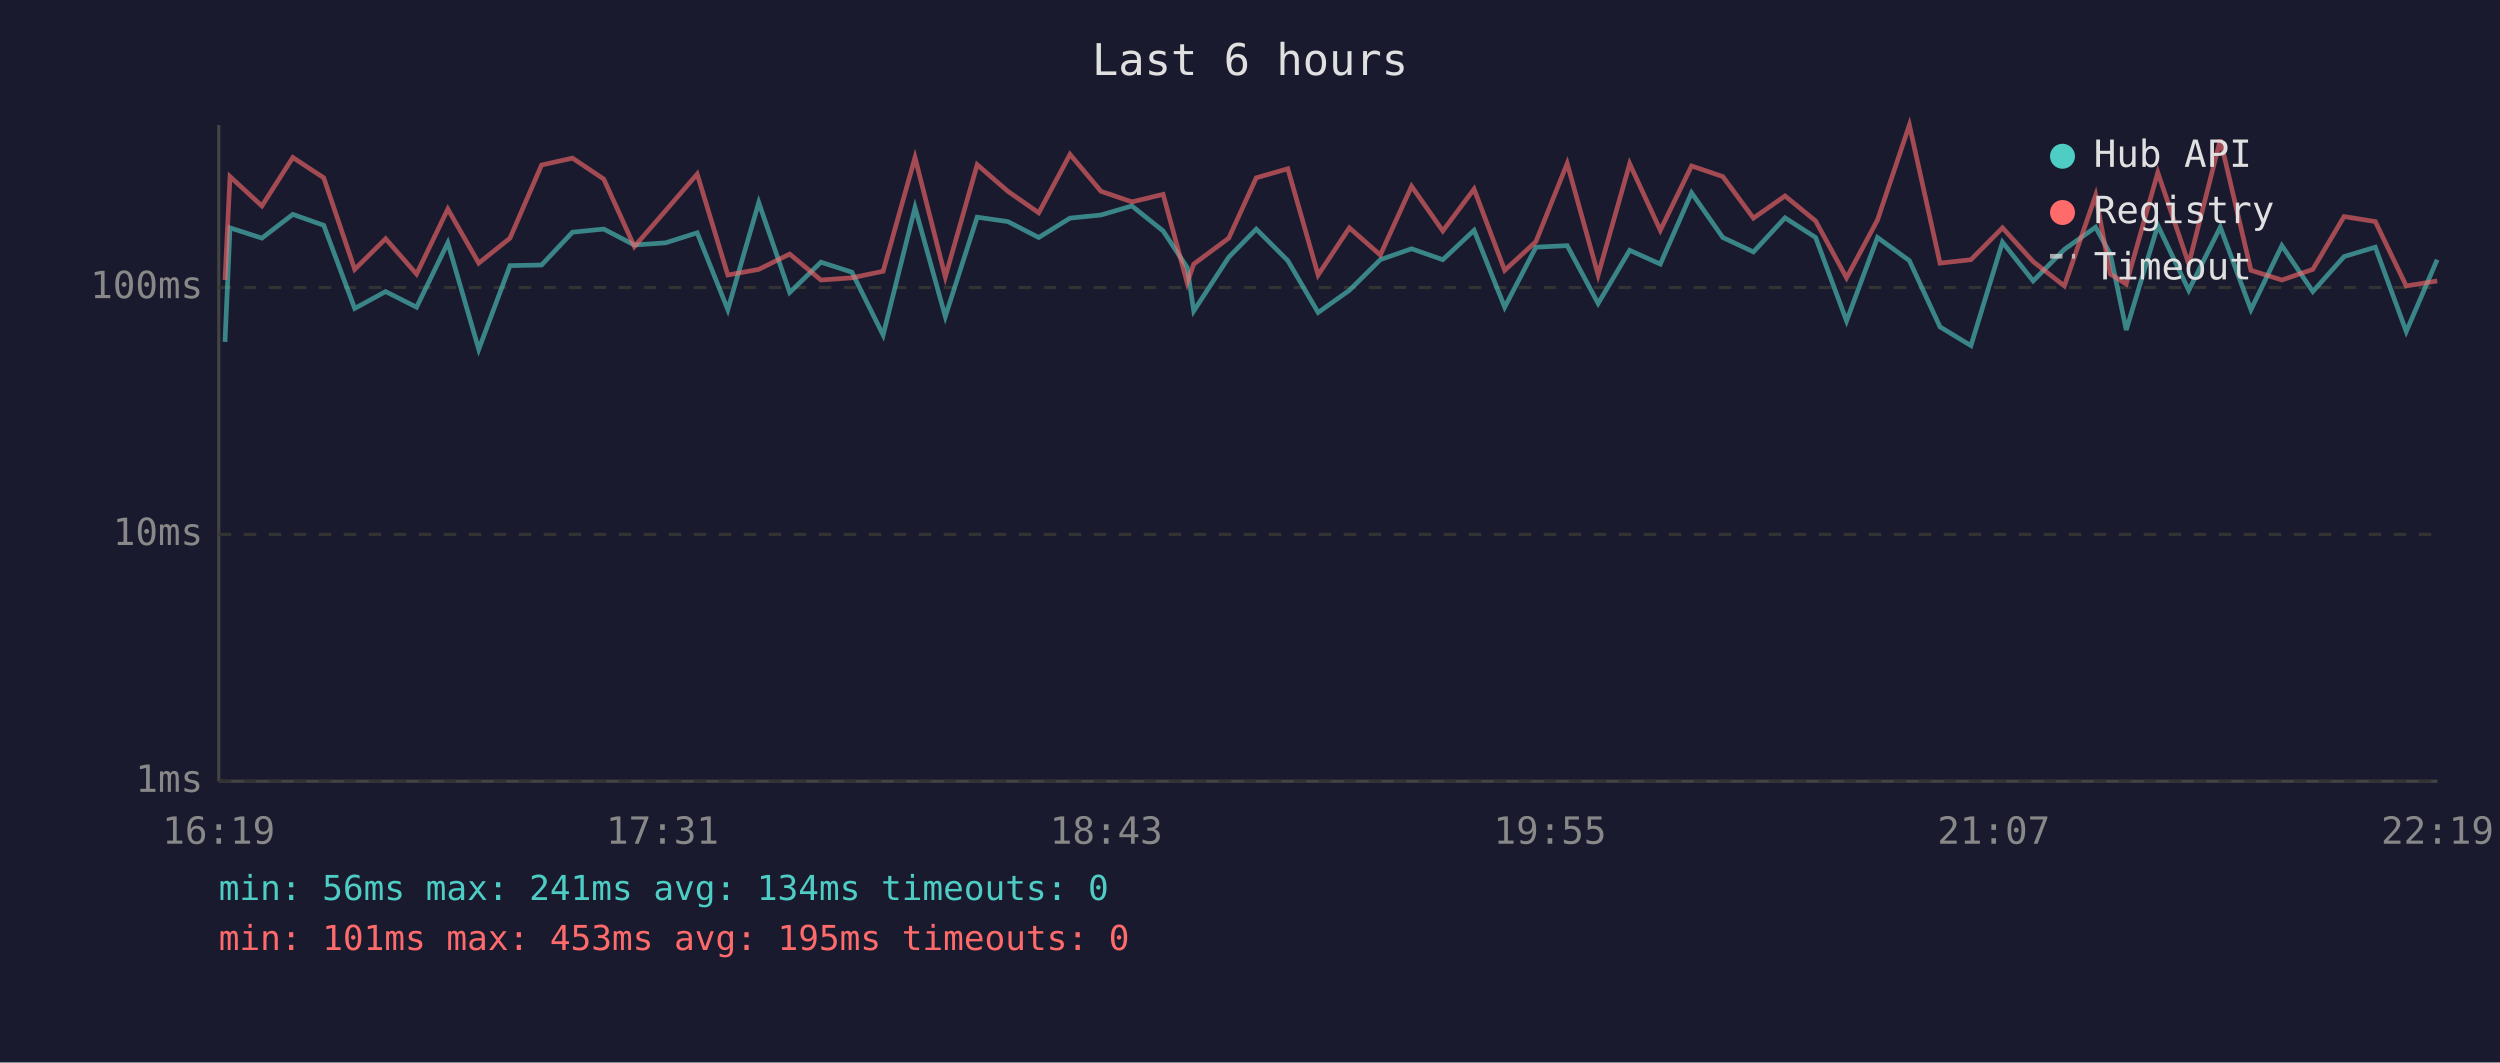
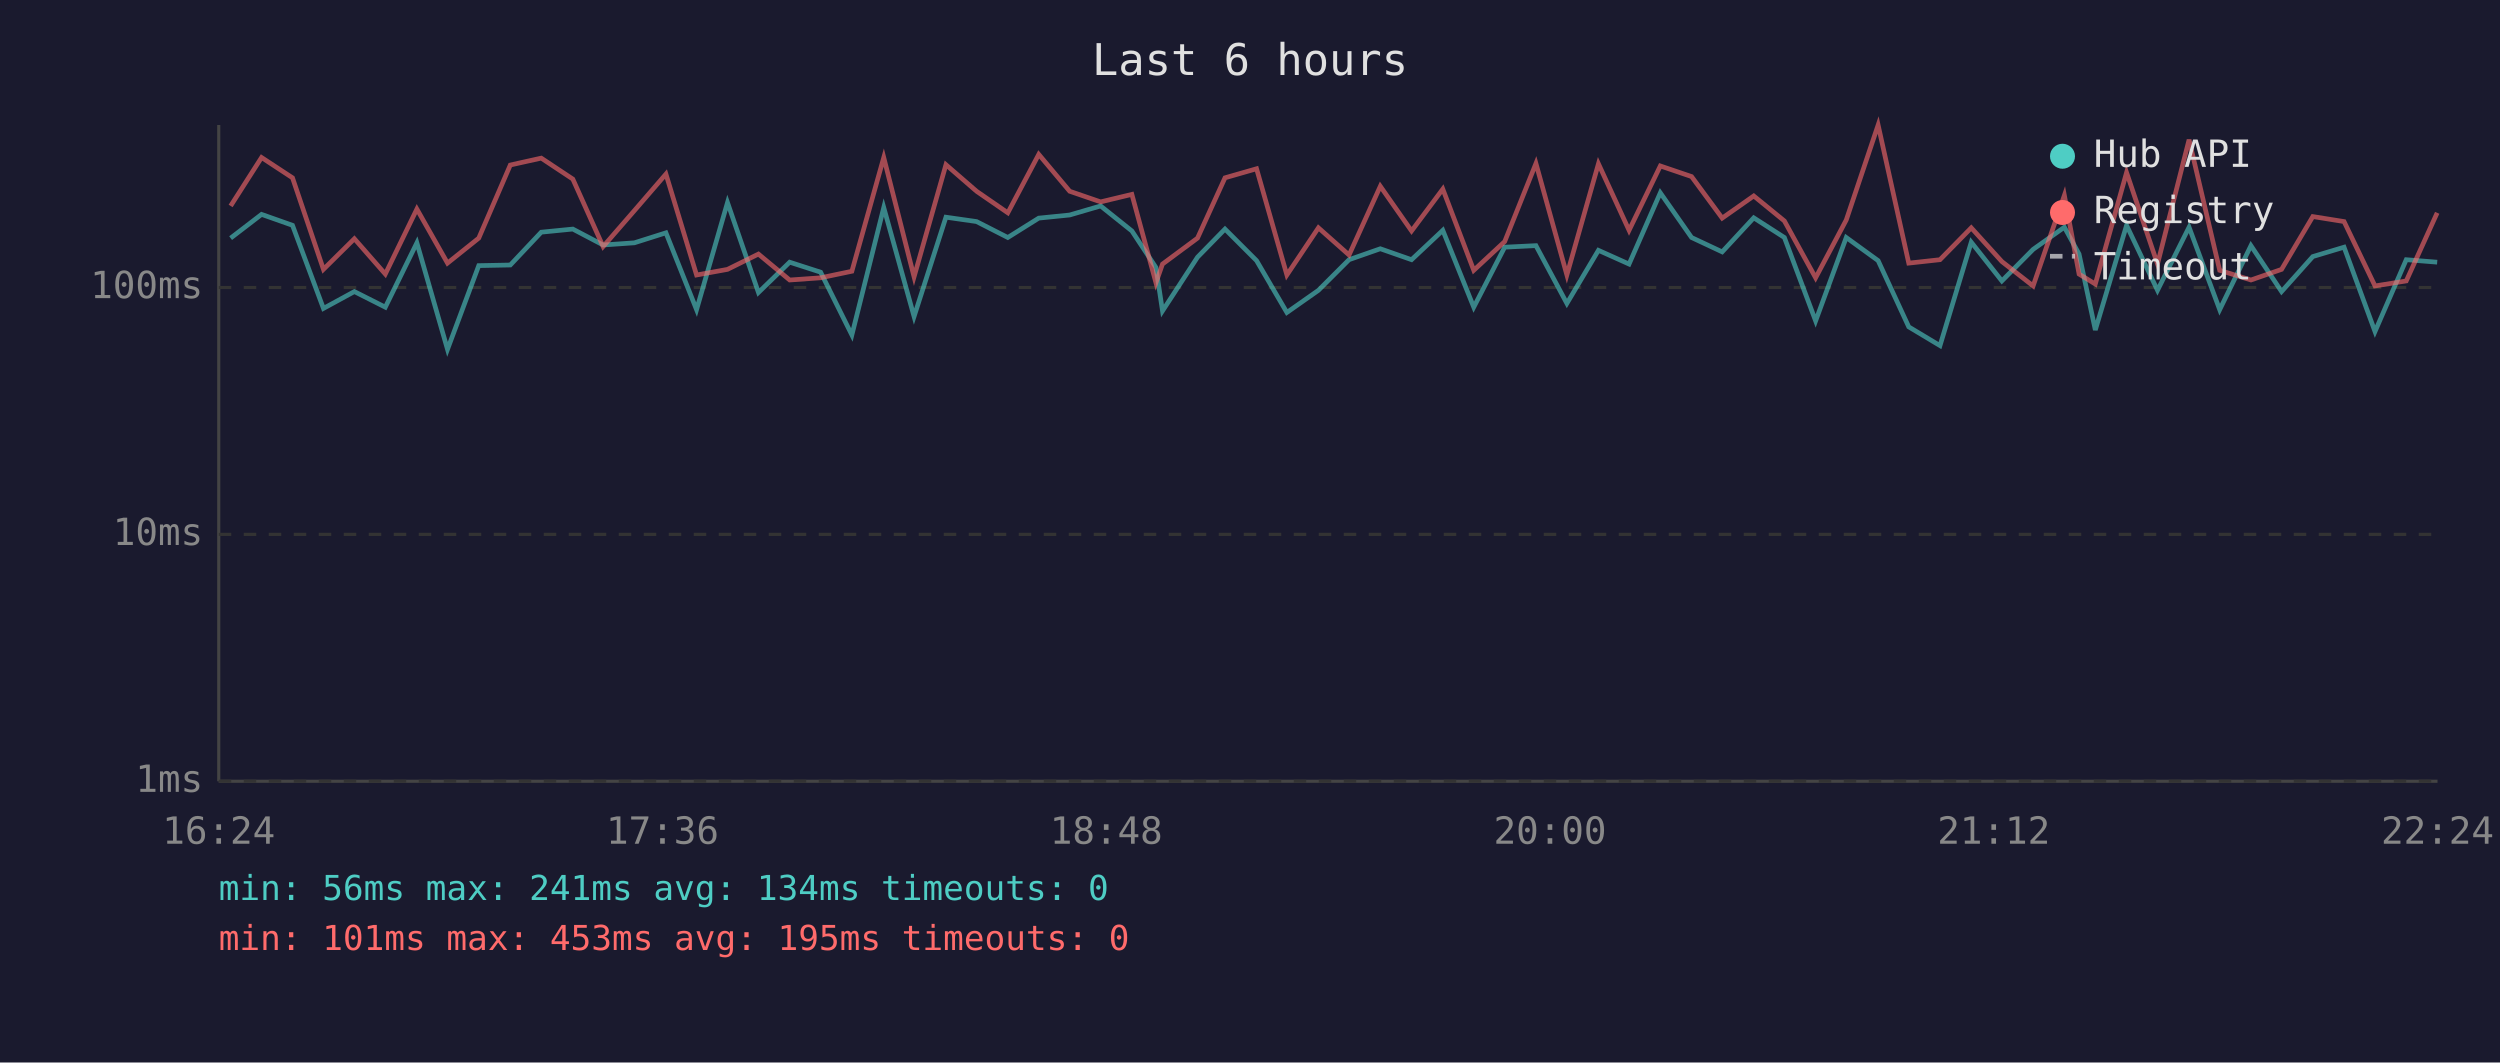
<svg xmlns="http://www.w3.org/2000/svg" viewBox="0 0 800 340" font-family="monospace" font-size="12">
  <rect width="800" height="340" fill="#1a1a2e" />
  <text x="400" y="24" fill="#e0e0e0" font-size="14" text-anchor="middle">Last 6 hours</text>
  <line x1="70" y1="40" x2="70" y2="250" stroke="#444" stroke-width="1" />
  <line x1="70" y1="250" x2="780" y2="250" stroke="#444" stroke-width="1" />
  <line x1="70" y1="250" x2="780" y2="250" stroke="#333" stroke-width="1" stroke-dasharray="4" />
  <text x="65" y="250" fill="#888" text-anchor="end" dominant-baseline="middle">1ms</text>
  <line x1="70" y1="171" x2="780" y2="171" stroke="#333" stroke-width="1" stroke-dasharray="4" />
  <text x="65" y="171" fill="#888" text-anchor="end" dominant-baseline="middle">10ms</text>
  <line x1="70" y1="92" x2="780" y2="92" stroke="#333" stroke-width="1" stroke-dasharray="4" />
  <text x="65" y="92" fill="#888" text-anchor="end" dominant-baseline="middle">100ms</text>
-   <text x="70" y="270" fill="#888" text-anchor="middle">16:19</text>
-   <text x="212" y="270" fill="#888" text-anchor="middle">17:31</text>
-   <text x="354" y="270" fill="#888" text-anchor="middle">18:43</text>
-   <text x="496" y="270" fill="#888" text-anchor="middle">19:55</text>
-   <text x="638" y="270" fill="#888" text-anchor="middle">21:07</text>
-   <text x="780" y="270" fill="#888" text-anchor="middle">22:19</text>
-   <polyline points="72.0,109.4 73.6,72.9 83.8,76.2 93.7,68.6 103.6,72.1 113.5,98.7 123.4,93.3 133.3,98.3 143.3,77.7 153.2,111.8 163.2,85.0 173.3,84.8 183.2,74.3 193.2,73.3 203.0,78.4 213.0,77.7 223.1,74.5 232.9,99.1 242.8,64.8 252.7,93.6 262.7,83.9 272.6,87.1 282.6,107.2 292.8,66.4 302.5,101.3 312.7,69.5 322.5,70.9 332.4,76.0 342.4,69.8 352.3,68.8 362.2,65.9 372.2,73.9 379.9,85.6 382.0,99.5 393.2,82.3 402.0,73.3 412.1,83.4 421.8,100.0 431.8,92.9 441.7,83.1 451.7,79.6 461.7,83.1 471.7,73.7 481.5,98.3 491.5,79.1 501.5,78.6 511.4,97.1 521.5,80.1 531.3,84.5 541.3,61.7 551.3,76.0 561.1,80.6 571.2,69.7 581.0,76.0 590.9,102.7 600.8,76.0 611.0,83.4 620.8,104.6 630.7,110.6 640.8,77.5 650.6,89.9 660.6,79.8 670.6,72.7 675.3,81.3 680.4,105.6 690.5,72.1 700.4,92.9 710.5,72.7 720.3,99.1 730.2,78.6 740.1,93.3 750.1,82.1 760.1,79.1 770.0,106.1 779.9,83.1" fill="none" stroke="#4ecdc4" stroke-width="1.5" opacity="0.6" />
-   <polyline points="72.0,89.6 73.6,56.5 83.8,65.9 93.7,50.4 103.6,56.9 113.5,86.2 123.4,76.4 133.3,87.7 143.3,66.9 153.2,84.2 163.2,76.2 173.3,52.8 183.2,50.6 193.2,57.3 203.0,78.9 213.0,67.4 223.1,55.7 232.9,88.0 242.8,86.2 252.7,81.3 262.7,89.6 272.6,88.9 282.6,86.8 292.8,50.4 302.5,88.6 312.7,52.7 322.5,61.2 332.4,68.1 342.4,49.4 352.3,61.2 362.2,64.6 372.2,62.2 379.9,90.5 382.0,84.5 393.2,76.2 402.0,56.9 412.1,54.0 421.8,88.0 431.8,72.9 441.7,81.6 451.7,59.6 461.7,73.9 471.7,60.5 481.5,86.5 491.5,77.3 501.5,52.3 511.4,88.0 521.5,52.4 531.3,73.7 541.3,53.1 551.3,56.5 561.1,69.8 571.2,62.7 581.0,70.7 590.9,88.9 600.8,70.4 611.0,40.0 620.8,84.2 630.7,83.1 640.8,72.9 650.6,83.7 660.6,91.5 670.6,62.5 675.3,87.7 680.4,90.9 690.5,55.2 700.4,84.5 710.5,44.7 720.3,86.5 730.2,89.6 740.1,86.2 750.1,69.3 760.1,70.9 770.0,91.5 779.9,89.9" fill="none" stroke="#ff6b6b" stroke-width="1.5" opacity="0.6" />
+   <text x="70" y="270" fill="#888" text-anchor="middle">16:24</text>
+   <text x="212" y="270" fill="#888" text-anchor="middle">17:36</text>
+   <text x="354" y="270" fill="#888" text-anchor="middle">18:48</text>
+   <text x="496" y="270" fill="#888" text-anchor="middle">20:00</text>
+   <text x="638" y="270" fill="#888" text-anchor="middle">21:12</text>
+   <text x="780" y="270" fill="#888" text-anchor="middle">22:24</text>
+   <polyline points="73.8,76.2 83.7,68.6 93.6,72.1 103.5,98.7 113.4,93.3 123.3,98.3 133.4,77.7 143.2,111.8 153.2,85.0 163.3,84.8 173.2,74.3 183.3,73.3 193.0,78.4 203.0,77.7 213.1,74.5 222.9,99.1 232.8,64.8 242.7,93.6 252.7,83.9 262.6,87.1 272.6,107.2 282.8,66.4 292.5,101.3 302.7,69.5 312.5,70.9 322.5,76.0 332.4,69.8 342.3,68.8 352.2,65.9 362.2,73.9 369.9,85.6 372.0,99.5 383.2,82.3 392.0,73.3 402.1,83.4 411.8,100.0 421.9,92.9 431.7,83.1 441.7,79.6 451.7,83.1 461.7,73.7 471.6,98.3 481.5,79.1 491.5,78.6 501.4,97.1 511.5,80.1 521.3,84.5 531.3,61.7 541.3,76.0 551.1,80.6 561.2,69.7 571.0,76.0 581.0,102.7 590.8,76.0 601.0,83.4 610.8,104.6 620.8,110.6 630.8,77.5 640.6,89.9 650.6,79.8 660.6,72.7 665.3,81.3 670.5,105.6 680.5,72.1 690.4,92.9 700.5,72.7 710.3,99.1 720.3,78.6 730.1,93.3 740.1,82.1 750.1,79.1 760.0,106.1 770.0,83.1 779.9,83.9" fill="none" stroke="#4ecdc4" stroke-width="1.5" opacity="0.6" />
+   <polyline points="73.8,65.9 83.7,50.4 93.6,56.9 103.5,86.2 113.4,76.4 123.3,87.7 133.4,66.9 143.2,84.2 153.2,76.2 163.3,52.8 173.2,50.6 183.3,57.3 193.0,78.9 203.0,67.4 213.1,55.7 222.9,88.0 232.8,86.2 242.7,81.3 252.7,89.6 262.6,88.9 272.6,86.8 282.8,50.4 292.5,88.6 302.7,52.7 312.5,61.2 322.5,68.1 332.4,49.4 342.3,61.2 352.2,64.6 362.2,62.2 369.9,90.5 372.0,84.5 383.2,76.2 392.0,56.9 402.1,54.0 411.8,88.0 421.9,72.9 431.7,81.6 441.7,59.6 451.7,73.9 461.7,60.5 471.6,86.5 481.5,77.3 491.5,52.3 501.4,88.0 511.5,52.4 521.3,73.7 531.3,53.1 541.3,56.5 551.1,69.8 561.2,62.7 571.0,70.7 581.0,88.9 590.8,70.4 601.0,40.0 610.8,84.2 620.8,83.1 630.8,72.9 640.6,83.7 650.6,91.5 660.6,62.5 665.3,87.7 670.5,90.9 680.5,55.2 690.4,84.5 700.5,44.7 710.3,86.5 720.3,89.6 730.1,86.2 740.1,69.3 750.1,70.9 760.0,91.5 770.0,89.9 779.9,68.1" fill="none" stroke="#ff6b6b" stroke-width="1.5" opacity="0.6" />
  <circle cx="660" cy="50" r="4" fill="#4ecdc4" />
  <text x="670" y="50" fill="#e0e0e0" dominant-baseline="middle">Hub API</text>
  <circle cx="660" cy="68" r="4" fill="#ff6b6b" />
  <text x="670" y="68" fill="#e0e0e0" dominant-baseline="middle">Registry</text>
  <line x1="656" y1="82" x2="664" y2="82" stroke="#e0e0e0" stroke-width="1.5" stroke-dasharray="4,3" opacity="0.7" />
  <text x="670" y="86" fill="#e0e0e0" dominant-baseline="middle">Timeout</text>
  <text x="70" y="288" fill="#4ecdc4" font-size="11">min: 56ms  max: 241ms  avg: 134ms  timeouts: 0</text>
  <text x="70" y="304" fill="#ff6b6b" font-size="11">min: 101ms  max: 453ms  avg: 195ms  timeouts: 0</text>
</svg>
